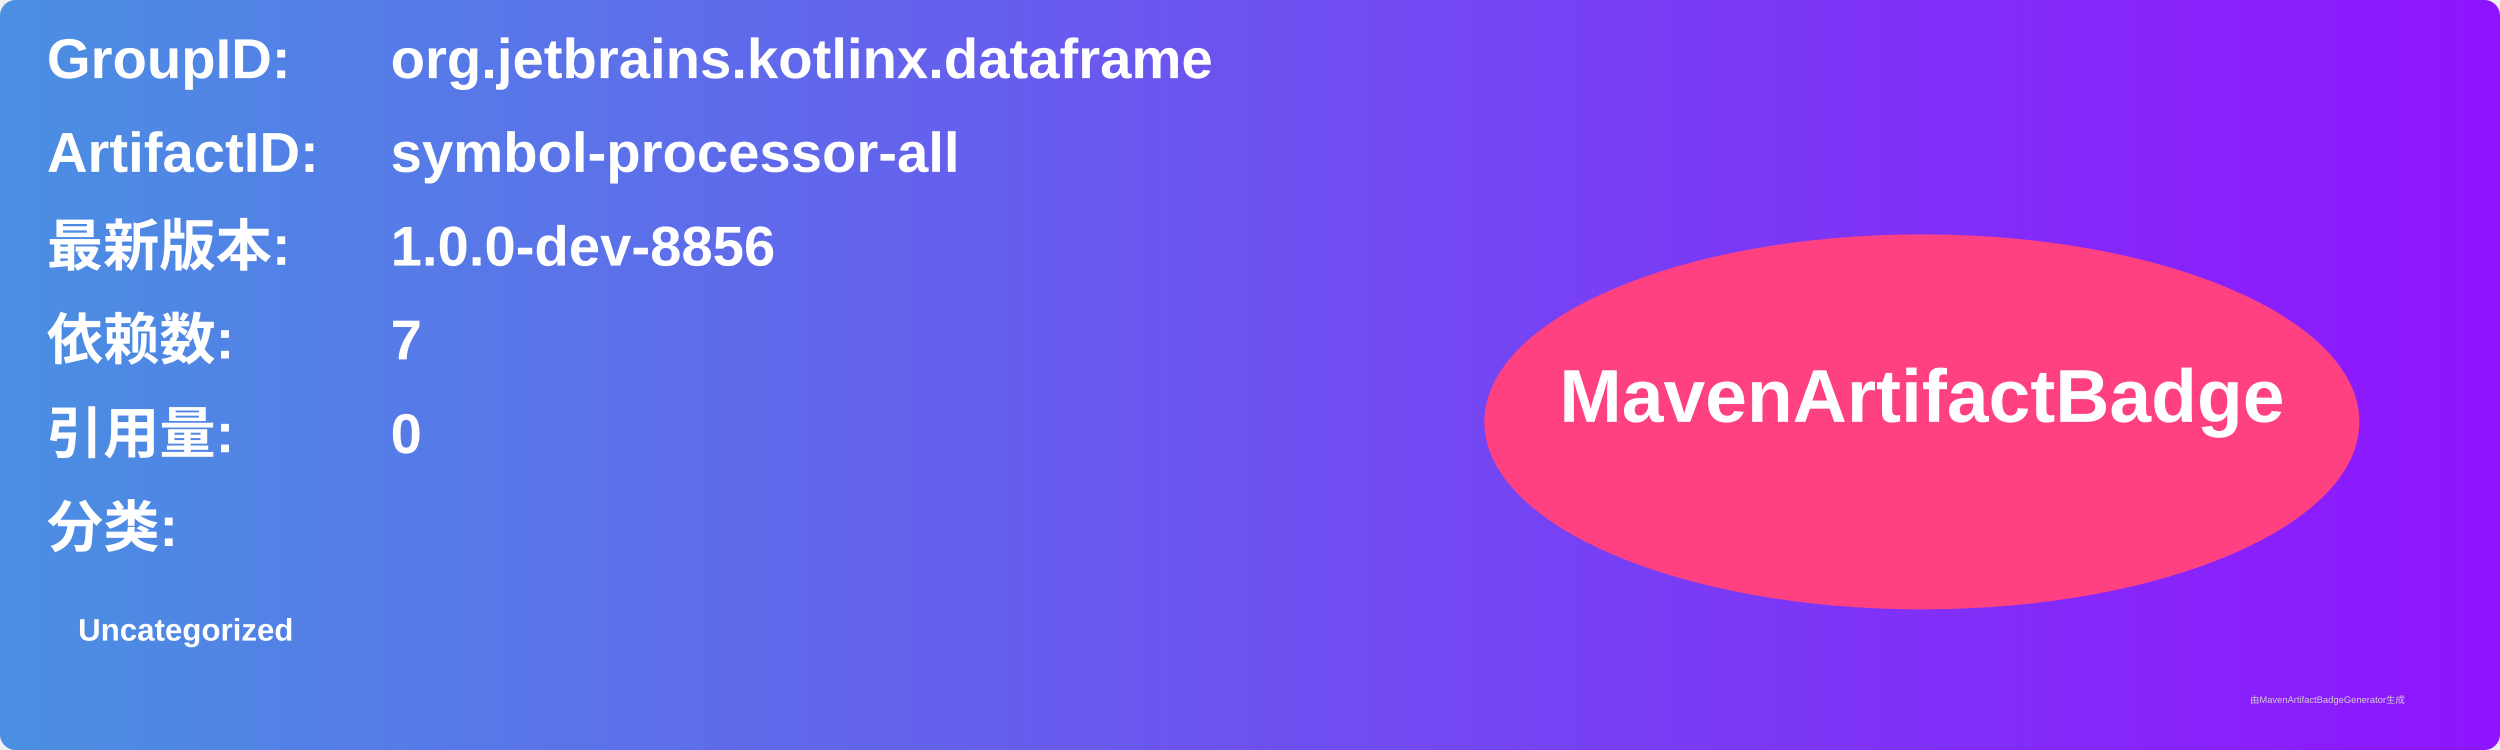
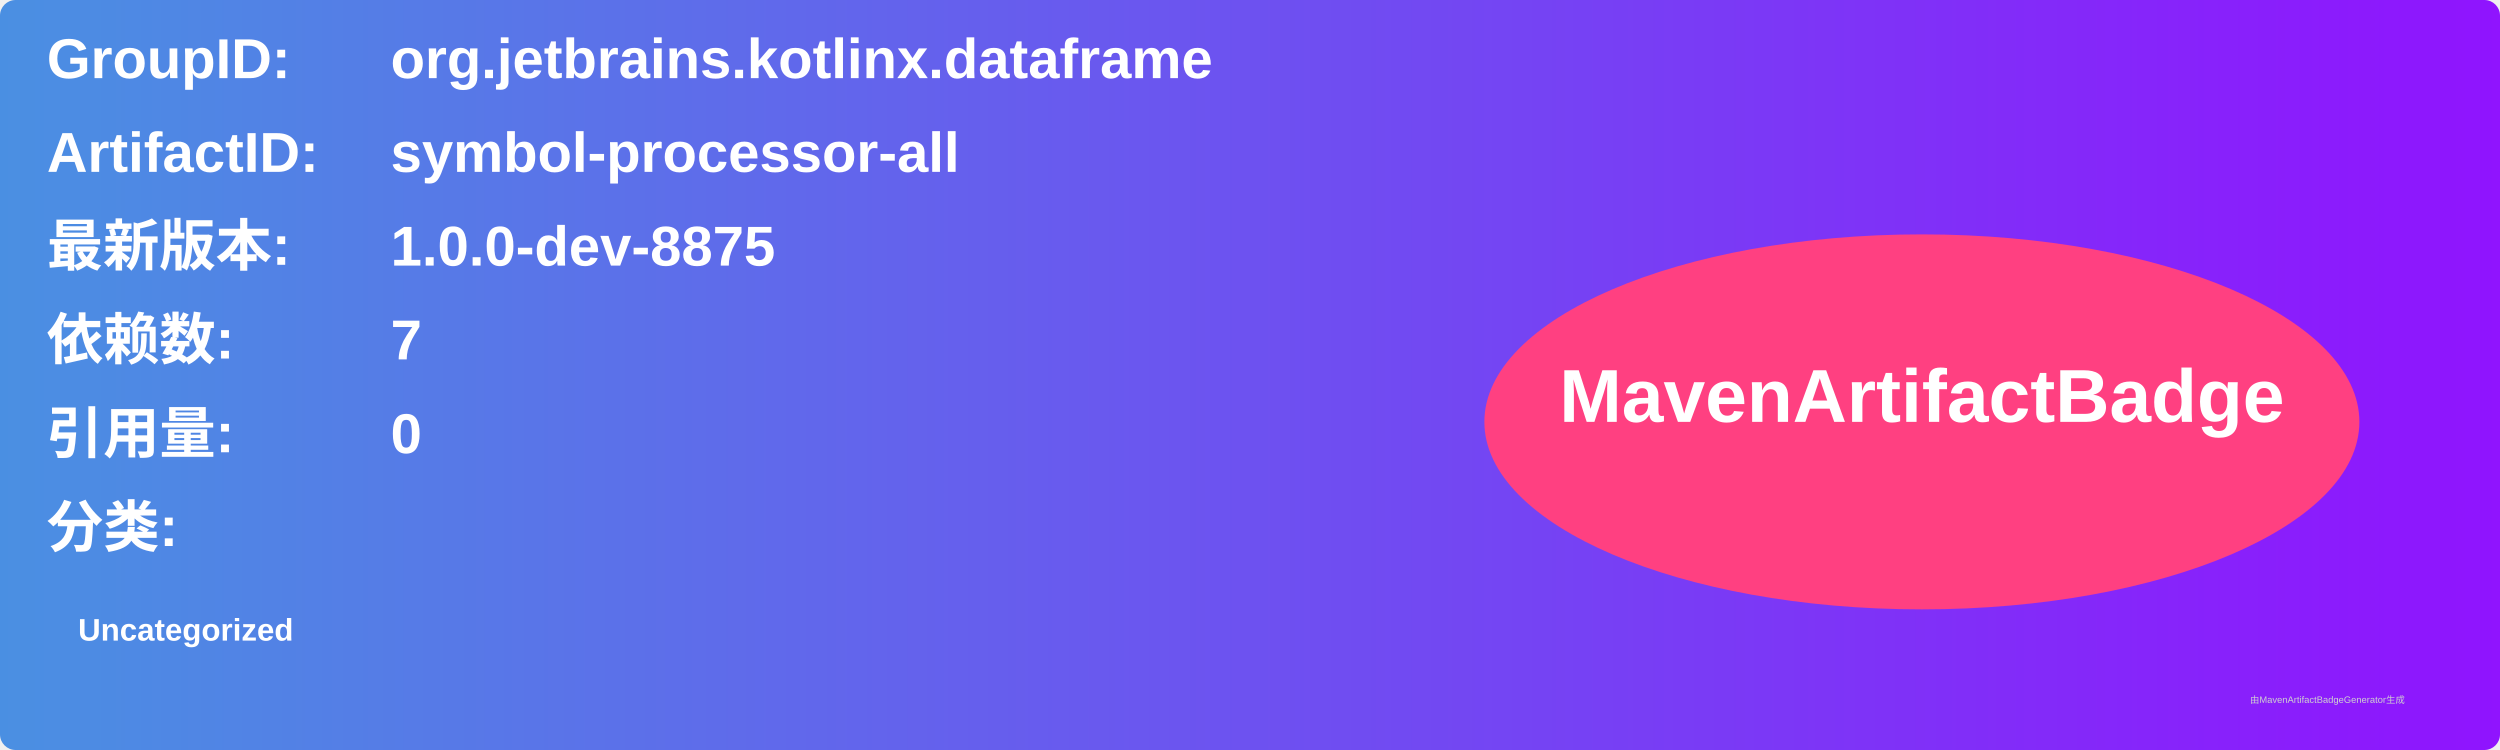
<svg xmlns="http://www.w3.org/2000/svg" width="800" height="240" viewBox="0 0 800 240">
  <linearGradient id="grad" x1="0%" y1="0%" x2="100%" y2="0%">
    <stop offset="0%" stop-color="#4a90e2" />
    <stop offset="100%" stop-color="#9013fe" />
  </linearGradient>
  <rect width="100%" height="100%" rx="5" ry="5" fill="url(#grad)" />
  <g transform="translate(15, 15)">
    <text x="0" y="10" font-family="Arial" font-size="18" fill="white" font-weight="bold" width="260">GroupID:</text>
    <text x="110" y="10" font-family="Arial" font-size="18" fill="white" font-weight="bold" width="460">org.jetbrains.kotlinx.dataframe</text>
    <text x="0" y="40" font-family="Arial" font-size="18" fill="white" font-weight="bold" width="260">ArtifactID:</text>
    <text x="110" y="40" font-family="Arial" font-size="18" fill="white" font-weight="bold" width="460">symbol-processor-all</text>
    <text x="0" y="70" font-family="Arial" font-size="18" fill="white" font-weight="bold">最新版本:</text>
    <text x="110" y="70" font-family="Arial" font-size="18" fill="white" font-weight="bold">
-       <tspan font-weight="bold">1.0.0-dev-8856</tspan>
+       <tspan font-weight="bold">1.0.0-dev-8875</tspan>
    </text>
    <text x="0" y="100" font-family="Arial" font-size="18" fill="white" font-weight="bold">依赖数: </text>
    <text x="110" y="100" font-family="Arial" font-size="18" fill="white">
      <tspan font-weight="bold">7</tspan>
    </text>
    <text x="0" y="130" font-family="Arial" font-size="18" fill="white" font-weight="bold">引用量: </text>
    <text x="110" y="130" font-family="Arial" font-size="18" fill="white">
      <tspan font-weight="bold">0</tspan>
    </text>
    <text x="0" y="160" font-family="Arial" font-size="18" fill="white" font-weight="bold">分类:</text>
    <text x="10" y="190" font-family="Arial" font-size="10" fill="white">
      <tspan font-weight="bold">Uncategorized</tspan>
    </text>
    <ellipse cx="600" cy="120" rx="140" ry="60" fill="#ff4081" />
    <text x="600" y="120" text-anchor="middle" font-family="Arial" font-size="24" fill="white" font-weight="bold">MavenArtifactBadge</text>
  </g>
  <text x="720" y="225" font-family="Arial" font-size="3" fill="#d0d0d0">由MavenArtifactBadgeGenerator生成</text>
</svg>
